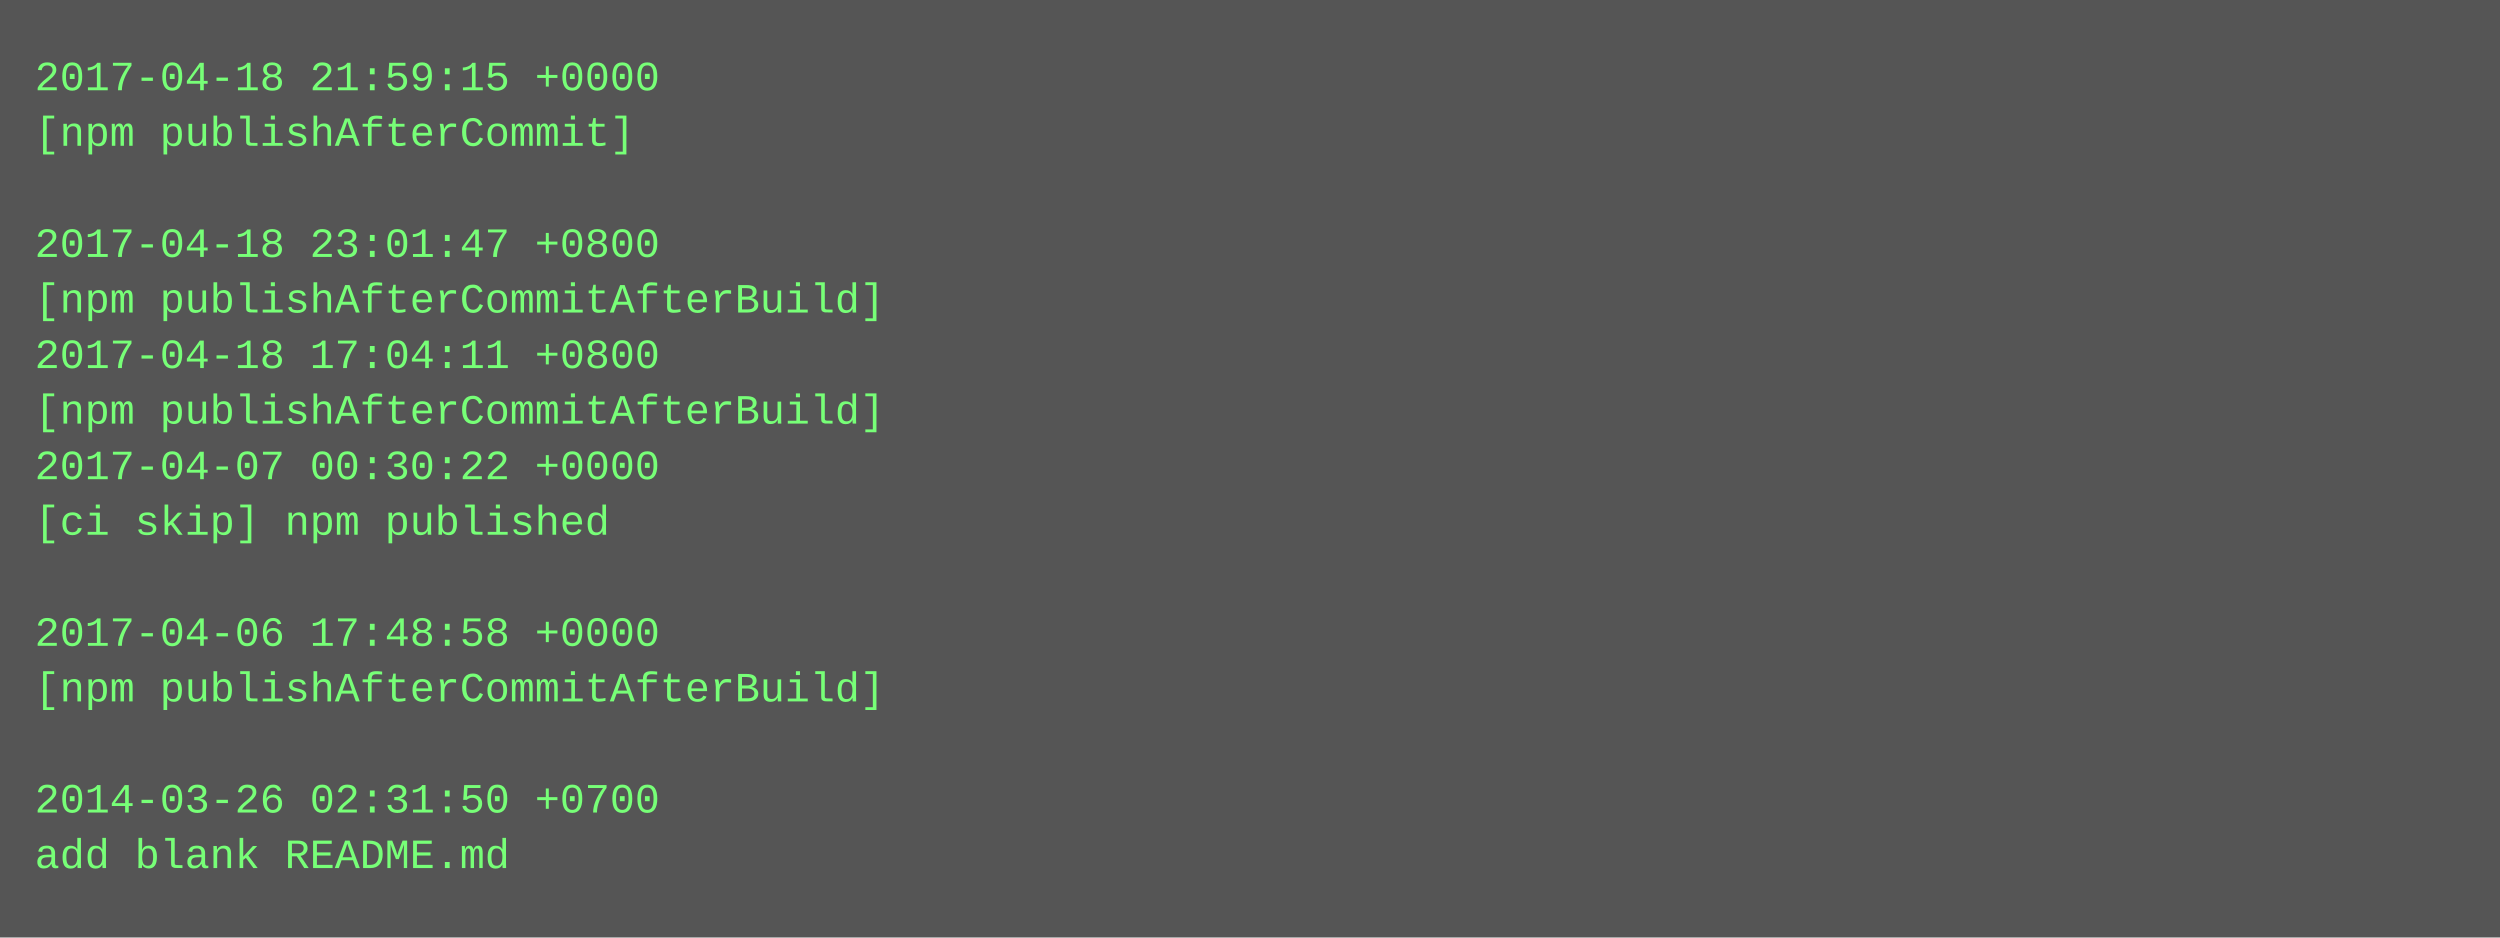
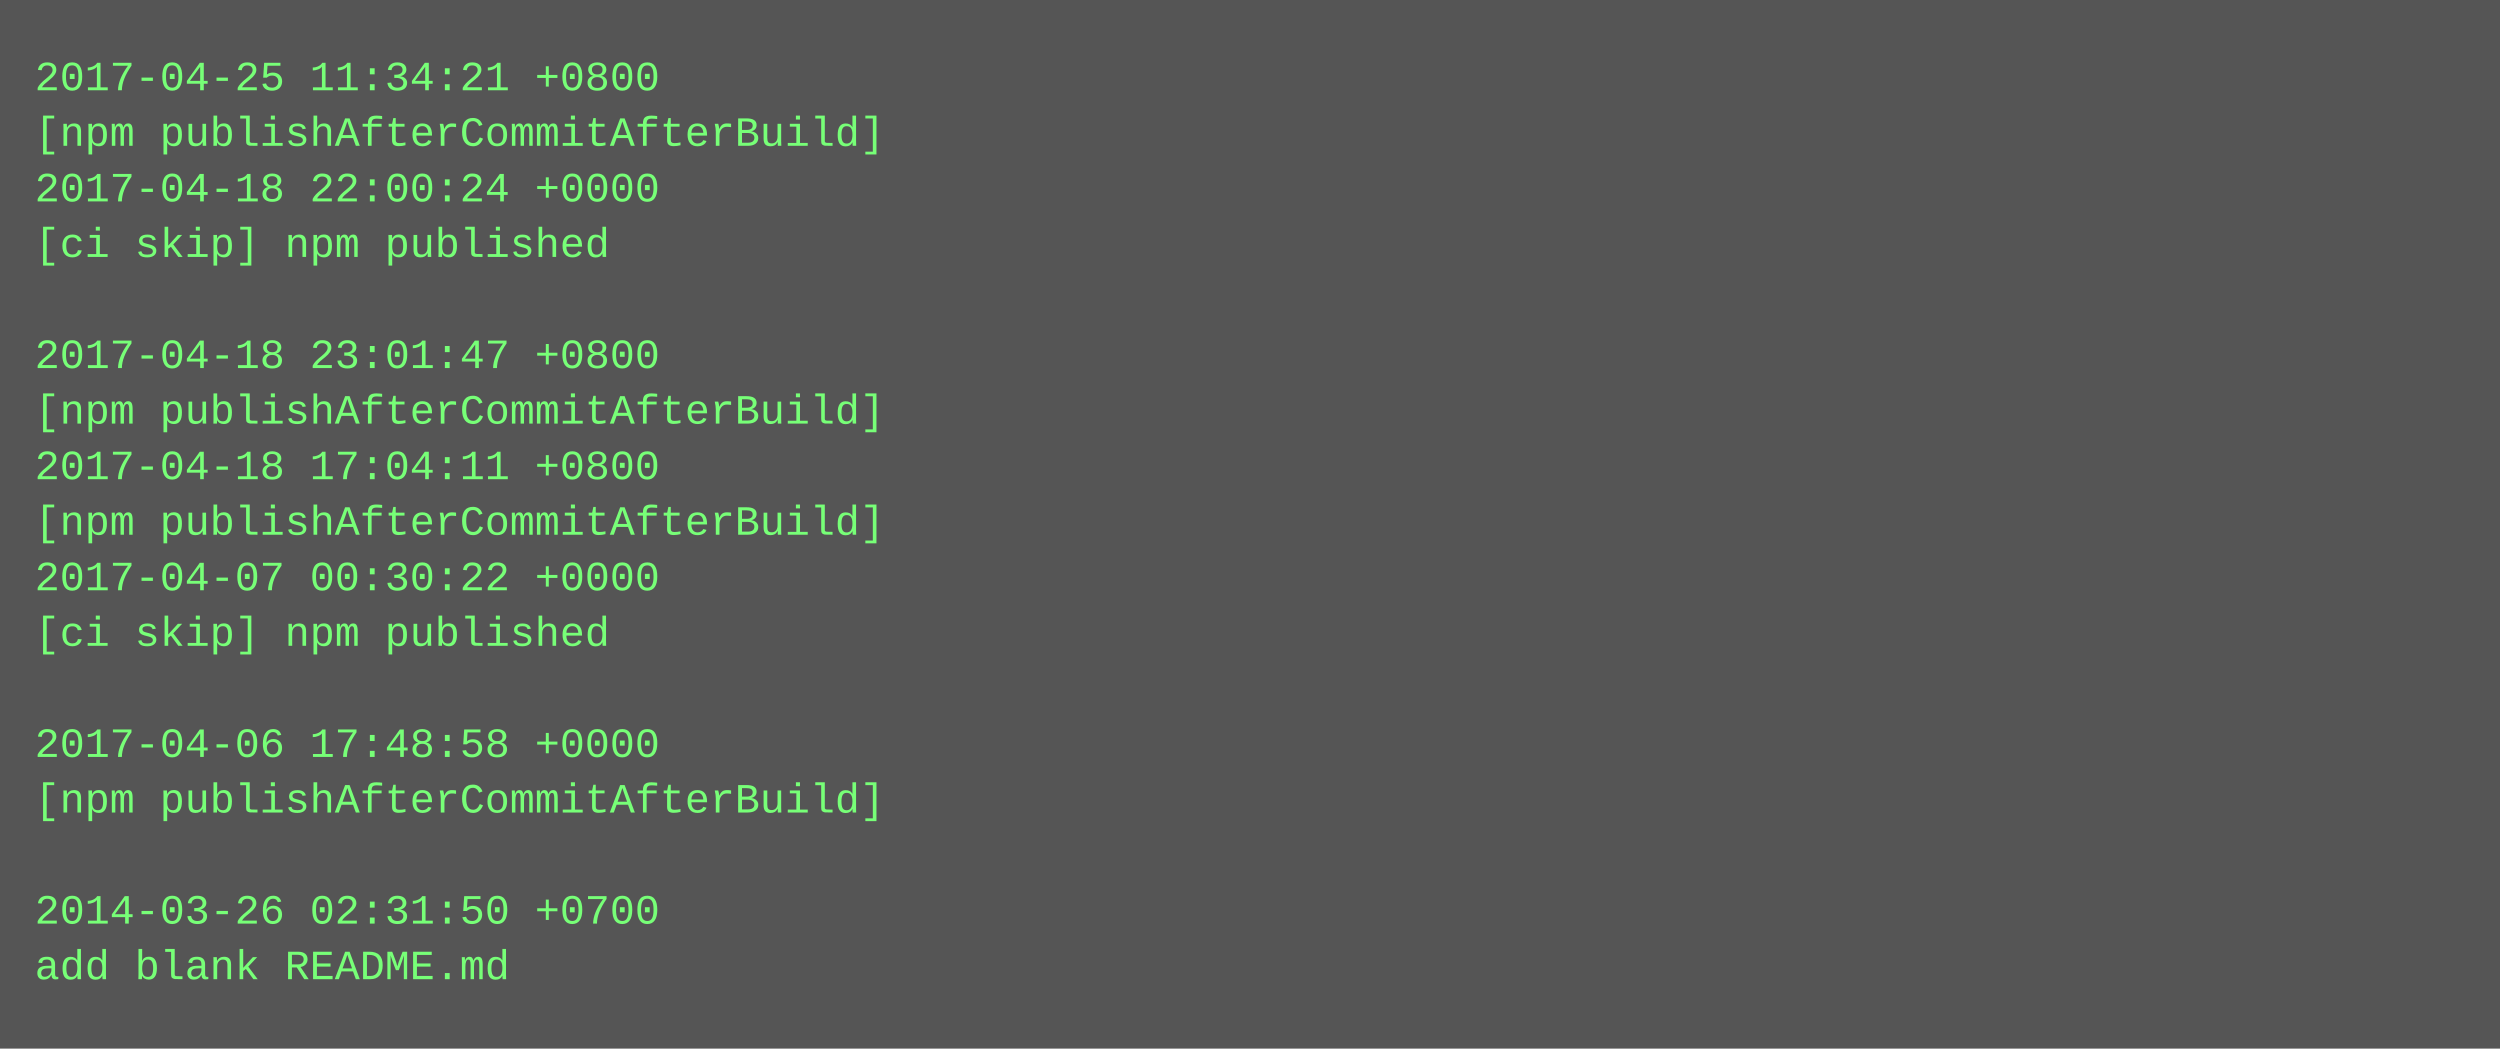
- <svg xmlns="http://www.w3.org/2000/svg" height="270" width="720">
-   <rect height="270" fill="#555" width="720" />
+ <svg xmlns="http://www.w3.org/2000/svg" height="302" width="720">
+   <rect height="302" fill="#555" width="720" />
  <text fill="#7f7" font-family="Courier New" font-size="12" xml:space="preserve">
-     <tspan x="10" y="26">2017-04-18 21:59:15 +0000</tspan>
-     <tspan x="10" y="42">[npm publishAfterCommit]</tspan>
-     <tspan x="10" y="58" />
-     <tspan x="10" y="74">2017-04-18 23:01:47 +0800</tspan>
-     <tspan x="10" y="90">[npm publishAfterCommitAfterBuild]</tspan>
-     <tspan x="10" y="106">2017-04-18 17:04:11 +0800</tspan>
+     <tspan x="10" y="26">2017-04-25 11:34:21 +0800</tspan>
+     <tspan x="10" y="42">[npm publishAfterCommitAfterBuild]</tspan>
+     <tspan x="10" y="58">2017-04-18 22:00:24 +0000</tspan>
+     <tspan x="10" y="74">[ci skip] npm published</tspan>
+     <tspan x="10" y="90" />
+     <tspan x="10" y="106">2017-04-18 23:01:47 +0800</tspan>
    <tspan x="10" y="122">[npm publishAfterCommitAfterBuild]</tspan>
-     <tspan x="10" y="138">2017-04-07 00:30:22 +0000</tspan>
-     <tspan x="10" y="154">[ci skip] npm published</tspan>
-     <tspan x="10" y="170" />
-     <tspan x="10" y="186">2017-04-06 17:48:58 +0000</tspan>
-     <tspan x="10" y="202">[npm publishAfterCommitAfterBuild]</tspan>
-     <tspan x="10" y="218" />
-     <tspan x="10" y="234">2014-03-26 02:31:50 +0700</tspan>
-     <tspan x="10" y="250">add blank README.md</tspan>
+     <tspan x="10" y="138">2017-04-18 17:04:11 +0800</tspan>
+     <tspan x="10" y="154">[npm publishAfterCommitAfterBuild]</tspan>
+     <tspan x="10" y="170">2017-04-07 00:30:22 +0000</tspan>
+     <tspan x="10" y="186">[ci skip] npm published</tspan>
+     <tspan x="10" y="202" />
+     <tspan x="10" y="218">2017-04-06 17:48:58 +0000</tspan>
+     <tspan x="10" y="234">[npm publishAfterCommitAfterBuild]</tspan>
+     <tspan x="10" y="250" />
+     <tspan x="10" y="266">2014-03-26 02:31:50 +0700</tspan>
+     <tspan x="10" y="282">add blank README.md</tspan>
  </text>
</svg>
